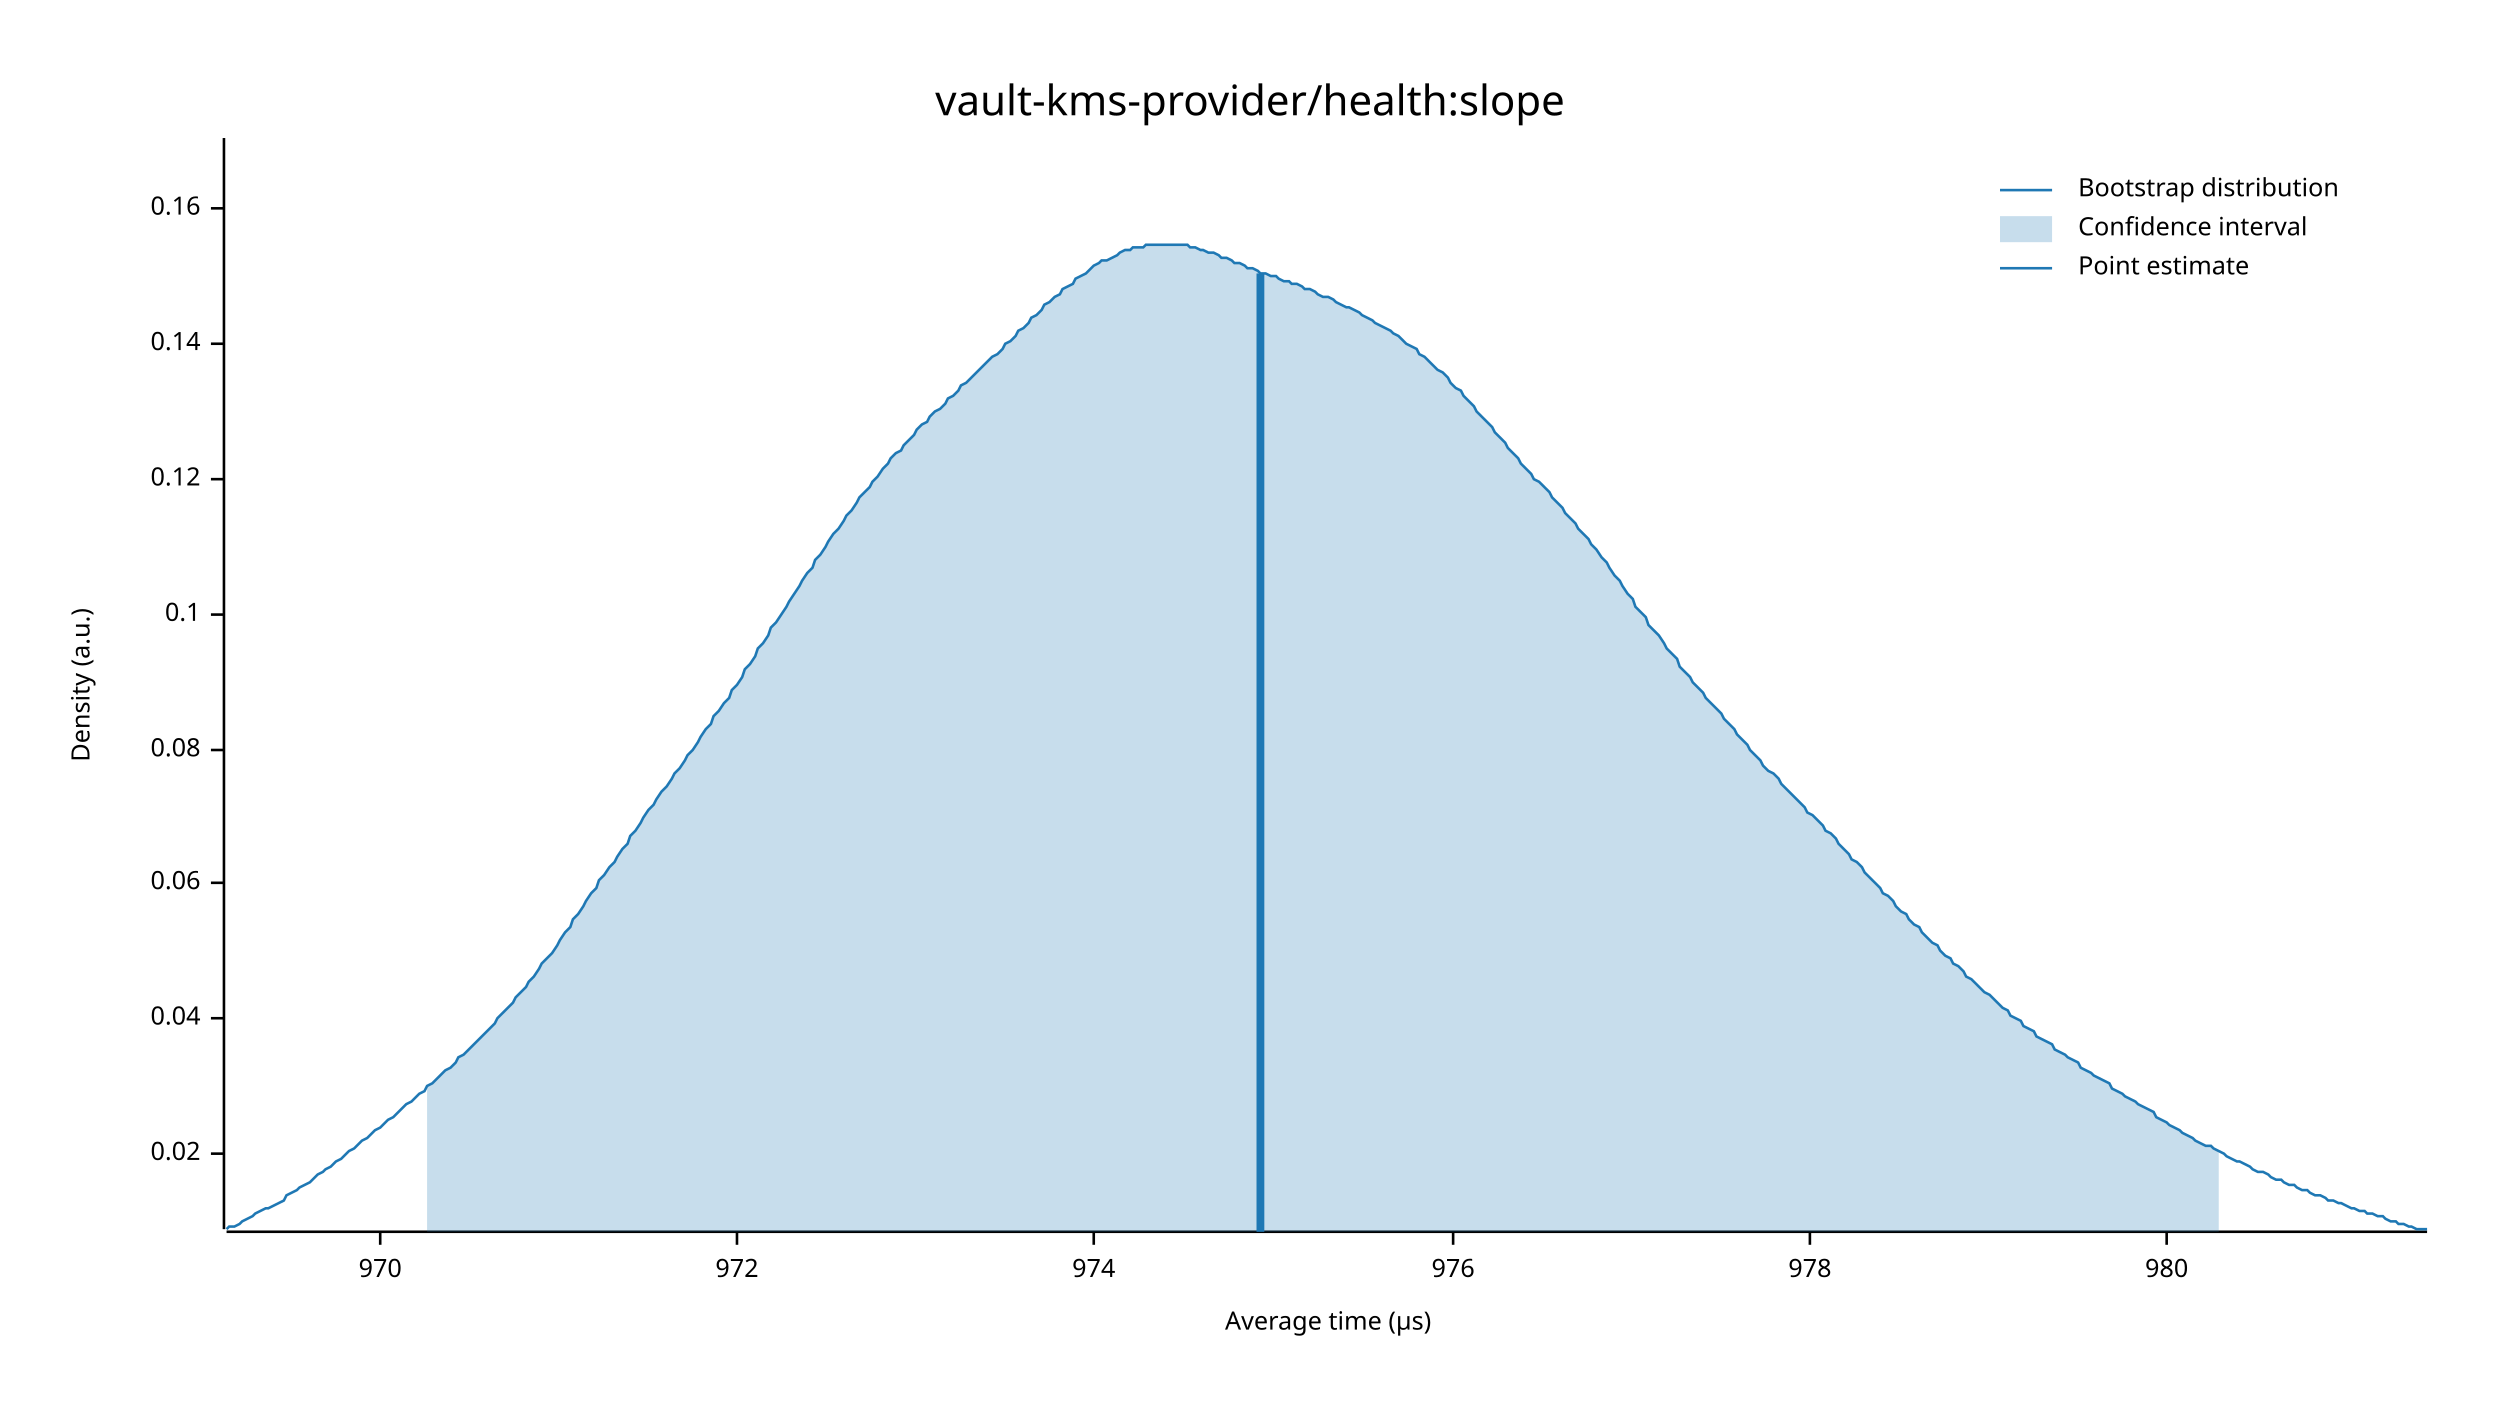
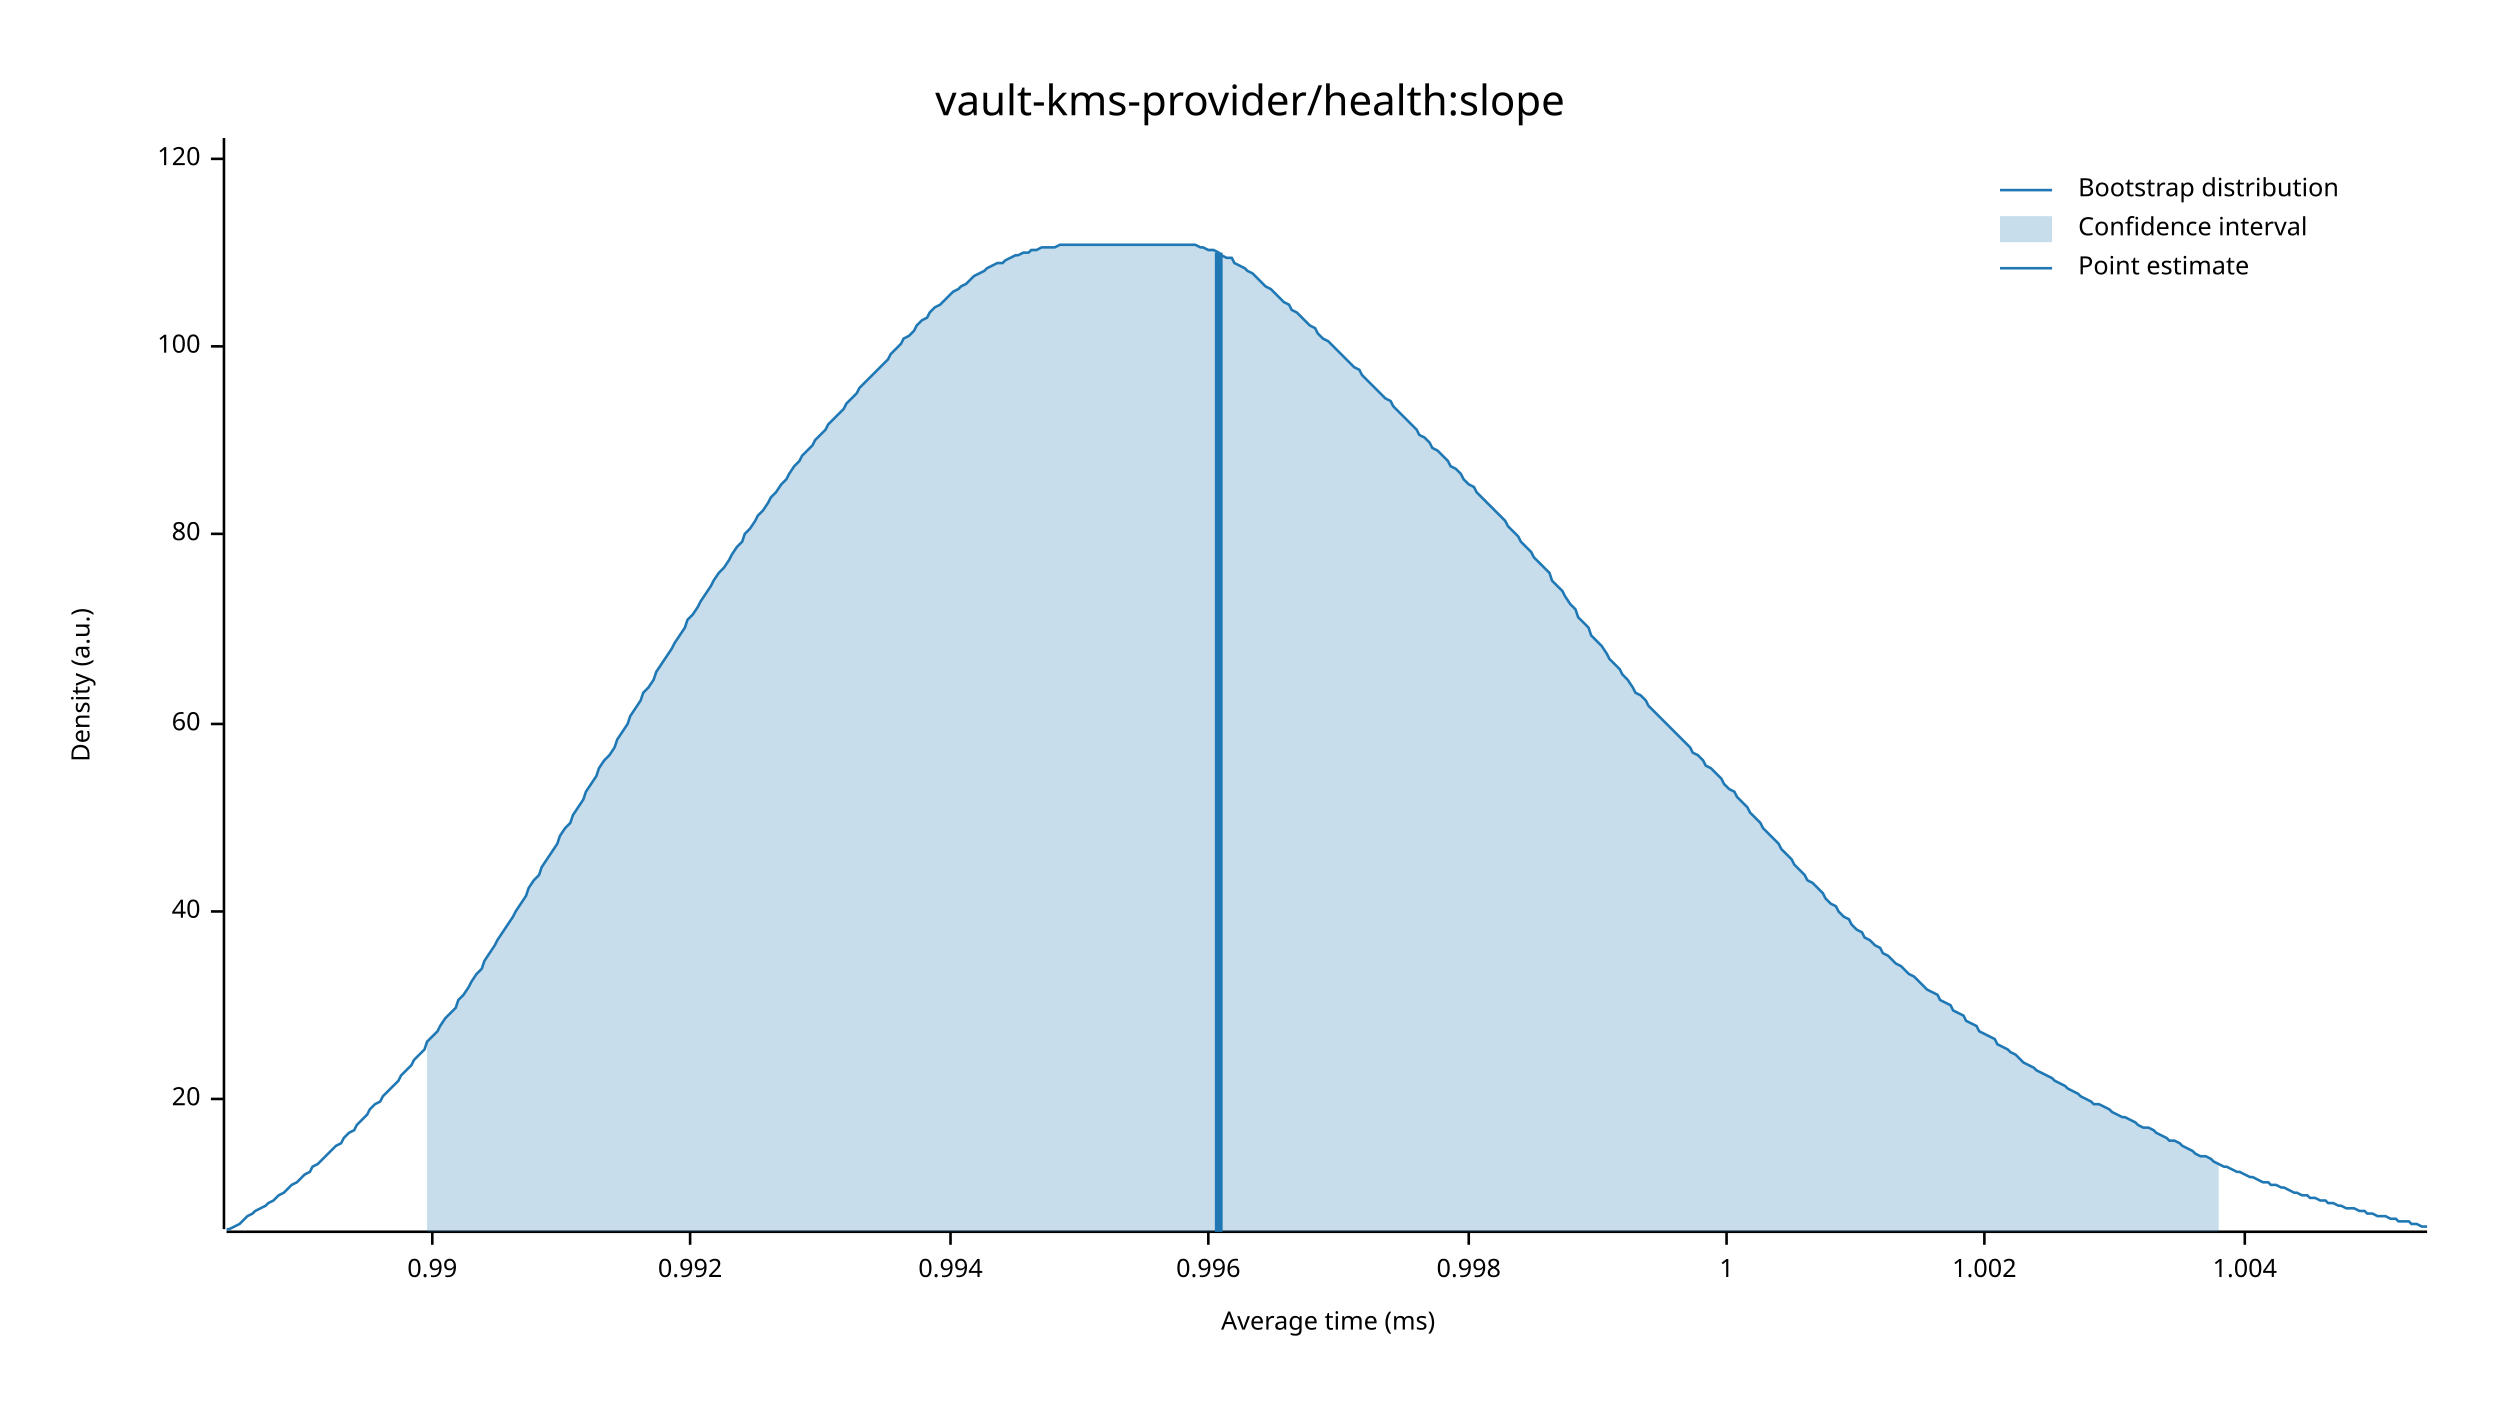
<svg xmlns="http://www.w3.org/2000/svg" width="960" height="540" viewBox="0 0 960 540">
  <text x="480" y="32" dy="0.76em" text-anchor="middle" font-family="sans-serif" font-size="16.129" opacity="1" fill="#000000">
vault-kms-provider/health:slope
</text>
  <text x="27" y="263" dy="0.76em" text-anchor="middle" font-family="sans-serif" font-size="9.677" opacity="1" fill="#000000" transform="rotate(270, 27, 263)">
Density (a.u.)
</text>
  <text x="510" y="513" dy="-0.5ex" text-anchor="middle" font-family="sans-serif" font-size="9.677" opacity="1" fill="#000000">
- Average time (µs)
+ Average time (ms)
</text>
  <polyline fill="none" opacity="1" stroke="#000000" stroke-width="1" points="86,53 86,472 " />
-   <text x="77" y="443" dy="0.5ex" text-anchor="end" font-family="sans-serif" font-size="9.677" opacity="1" fill="#000000">
- 0.02
+   <text x="77" y="422" dy="0.5ex" text-anchor="end" font-family="sans-serif" font-size="9.677" opacity="1" fill="#000000">
+ 20
</text>
-   <polyline fill="none" opacity="1" stroke="#000000" stroke-width="1" points="81,443 86,443 " />
-   <text x="77" y="391" dy="0.5ex" text-anchor="end" font-family="sans-serif" font-size="9.677" opacity="1" fill="#000000">
- 0.04
+   <polyline fill="none" opacity="1" stroke="#000000" stroke-width="1" points="81,422 86,422 " />
+   <text x="77" y="350" dy="0.5ex" text-anchor="end" font-family="sans-serif" font-size="9.677" opacity="1" fill="#000000">
+ 40
</text>
-   <polyline fill="none" opacity="1" stroke="#000000" stroke-width="1" points="81,391 86,391 " />
-   <text x="77" y="339" dy="0.5ex" text-anchor="end" font-family="sans-serif" font-size="9.677" opacity="1" fill="#000000">
- 0.06
+   <polyline fill="none" opacity="1" stroke="#000000" stroke-width="1" points="81,350 86,350 " />
+   <text x="77" y="278" dy="0.5ex" text-anchor="end" font-family="sans-serif" font-size="9.677" opacity="1" fill="#000000">
+ 60
</text>
-   <polyline fill="none" opacity="1" stroke="#000000" stroke-width="1" points="81,339 86,339 " />
-   <text x="77" y="288" dy="0.5ex" text-anchor="end" font-family="sans-serif" font-size="9.677" opacity="1" fill="#000000">
- 0.08
+   <polyline fill="none" opacity="1" stroke="#000000" stroke-width="1" points="81,278 86,278 " />
+   <text x="77" y="205" dy="0.5ex" text-anchor="end" font-family="sans-serif" font-size="9.677" opacity="1" fill="#000000">
+ 80
</text>
-   <polyline fill="none" opacity="1" stroke="#000000" stroke-width="1" points="81,288 86,288 " />
-   <text x="77" y="236" dy="0.5ex" text-anchor="end" font-family="sans-serif" font-size="9.677" opacity="1" fill="#000000">
- 0.1
+   <polyline fill="none" opacity="1" stroke="#000000" stroke-width="1" points="81,205 86,205 " />
+   <text x="77" y="133" dy="0.5ex" text-anchor="end" font-family="sans-serif" font-size="9.677" opacity="1" fill="#000000">
+ 100
</text>
-   <polyline fill="none" opacity="1" stroke="#000000" stroke-width="1" points="81,236 86,236 " />
-   <text x="77" y="184" dy="0.5ex" text-anchor="end" font-family="sans-serif" font-size="9.677" opacity="1" fill="#000000">
- 0.12
+   <polyline fill="none" opacity="1" stroke="#000000" stroke-width="1" points="81,133 86,133 " />
+   <text x="77" y="61" dy="0.5ex" text-anchor="end" font-family="sans-serif" font-size="9.677" opacity="1" fill="#000000">
+ 120
</text>
-   <polyline fill="none" opacity="1" stroke="#000000" stroke-width="1" points="81,184 86,184 " />
-   <text x="77" y="132" dy="0.5ex" text-anchor="end" font-family="sans-serif" font-size="9.677" opacity="1" fill="#000000">
- 0.14
+   <polyline fill="none" opacity="1" stroke="#000000" stroke-width="1" points="81,61 86,61 " />
+   <polyline fill="none" opacity="1" stroke="#000000" stroke-width="1" points="87,473 932,473 " />
+   <text x="166" y="483" dy="0.76em" text-anchor="middle" font-family="sans-serif" font-size="9.677" opacity="1" fill="#000000">
+ 0.99
</text>
-   <polyline fill="none" opacity="1" stroke="#000000" stroke-width="1" points="81,132 86,132 " />
-   <text x="77" y="80" dy="0.5ex" text-anchor="end" font-family="sans-serif" font-size="9.677" opacity="1" fill="#000000">
- 0.16
+   <polyline fill="none" opacity="1" stroke="#000000" stroke-width="1" points="166,473 166,478 " />
+   <text x="265" y="483" dy="0.76em" text-anchor="middle" font-family="sans-serif" font-size="9.677" opacity="1" fill="#000000">
+ 0.992
</text>
-   <polyline fill="none" opacity="1" stroke="#000000" stroke-width="1" points="81,80 86,80 " />
-   <polyline fill="none" opacity="1" stroke="#000000" stroke-width="1" points="87,473 932,473 " />
-   <text x="146" y="483" dy="0.76em" text-anchor="middle" font-family="sans-serif" font-size="9.677" opacity="1" fill="#000000">
- 970
+   <polyline fill="none" opacity="1" stroke="#000000" stroke-width="1" points="265,473 265,478 " />
+   <text x="365" y="483" dy="0.76em" text-anchor="middle" font-family="sans-serif" font-size="9.677" opacity="1" fill="#000000">
+ 0.994
</text>
-   <polyline fill="none" opacity="1" stroke="#000000" stroke-width="1" points="146,473 146,478 " />
-   <text x="283" y="483" dy="0.76em" text-anchor="middle" font-family="sans-serif" font-size="9.677" opacity="1" fill="#000000">
- 972
+   <polyline fill="none" opacity="1" stroke="#000000" stroke-width="1" points="365,473 365,478 " />
+   <text x="464" y="483" dy="0.76em" text-anchor="middle" font-family="sans-serif" font-size="9.677" opacity="1" fill="#000000">
+ 0.996
</text>
-   <polyline fill="none" opacity="1" stroke="#000000" stroke-width="1" points="283,473 283,478 " />
-   <text x="420" y="483" dy="0.76em" text-anchor="middle" font-family="sans-serif" font-size="9.677" opacity="1" fill="#000000">
- 974
+   <polyline fill="none" opacity="1" stroke="#000000" stroke-width="1" points="464,473 464,478 " />
+   <text x="564" y="483" dy="0.76em" text-anchor="middle" font-family="sans-serif" font-size="9.677" opacity="1" fill="#000000">
+ 0.998
</text>
-   <polyline fill="none" opacity="1" stroke="#000000" stroke-width="1" points="420,473 420,478 " />
-   <text x="558" y="483" dy="0.76em" text-anchor="middle" font-family="sans-serif" font-size="9.677" opacity="1" fill="#000000">
- 976
+   <polyline fill="none" opacity="1" stroke="#000000" stroke-width="1" points="564,473 564,478 " />
+   <text x="663" y="483" dy="0.76em" text-anchor="middle" font-family="sans-serif" font-size="9.677" opacity="1" fill="#000000">
+ 1
</text>
-   <polyline fill="none" opacity="1" stroke="#000000" stroke-width="1" points="558,473 558,478 " />
-   <text x="695" y="483" dy="0.76em" text-anchor="middle" font-family="sans-serif" font-size="9.677" opacity="1" fill="#000000">
- 978
+   <polyline fill="none" opacity="1" stroke="#000000" stroke-width="1" points="663,473 663,478 " />
+   <text x="762" y="483" dy="0.76em" text-anchor="middle" font-family="sans-serif" font-size="9.677" opacity="1" fill="#000000">
+ 1.002
</text>
-   <polyline fill="none" opacity="1" stroke="#000000" stroke-width="1" points="695,473 695,478 " />
-   <text x="832" y="483" dy="0.76em" text-anchor="middle" font-family="sans-serif" font-size="9.677" opacity="1" fill="#000000">
- 980
+   <polyline fill="none" opacity="1" stroke="#000000" stroke-width="1" points="762,473 762,478 " />
+   <text x="862" y="483" dy="0.76em" text-anchor="middle" font-family="sans-serif" font-size="9.677" opacity="1" fill="#000000">
+ 1.004
</text>
-   <polyline fill="none" opacity="1" stroke="#000000" stroke-width="1" points="832,473 832,478 " />
-   <polyline fill="none" opacity="1" stroke="#1F78B4" stroke-width="1" points="87,472 88,471 90,471 92,470 93,469 95,468 97,467 98,466 100,465 102,464 103,464 105,463 107,462 109,461 110,459 112,458 114,457 115,456 117,455 119,454 120,453 122,451 124,450 125,449 127,448 129,446 131,445 132,444 134,442 136,441 137,440 139,438 141,437 142,436 144,434 146,433 147,432 149,430 151,429 153,427 154,426 156,424 158,423 159,422 161,420 163,419 164,417 166,416 168,414 169,413 171,411 173,410 175,408 176,406 178,405 180,403 181,402 183,400 185,398 186,397 188,395 190,393 191,391 193,389 195,387 197,385 198,383 200,381 202,379 203,377 205,375 207,372 208,370 210,368 212,366 214,363 215,361 217,358 219,356 220,353 222,351 224,348 225,346 227,343 229,341 230,338 232,336 234,333 236,331 237,329 239,326 241,324 242,321 244,319 246,316 247,314 249,311 251,309 252,307 254,304 256,302 258,299 259,297 261,295 263,292 264,290 266,288 268,285 269,283 271,280 273,278 274,275 276,273 278,270 280,268 281,265 283,263 285,260 286,257 288,255 290,252 291,249 293,247 295,244 296,241 298,239 300,236 302,233 303,231 305,228 307,225 308,223 310,220 312,218 313,215 315,213 317,210 318,208 320,205 322,203 324,200 325,198 327,196 329,193 330,191 332,189 334,187 335,185 337,183 339,180 341,178 342,176 344,174 346,173 347,171 349,169 351,167 352,165 354,163 356,162 357,160 359,158 361,157 363,155 364,153 366,152 368,150 369,148 371,147 373,145 374,144 376,142 378,140 379,139 381,137 383,136 385,134 386,132 388,131 390,129 391,127 393,126 395,124 396,122 398,121 400,119 401,117 403,116 405,114 407,113 408,111 410,110 412,109 413,107 415,106 417,105 418,104 420,102 422,101 423,100 425,100 427,99 429,98 430,97 432,96 434,96 435,95 437,95 439,95 440,94 442,94 444,94 445,94 447,94 449,94 451,94 452,94 454,94 456,94 457,95 459,95 461,96 462,96 464,97 466,97 468,98 469,99 471,99 473,100 474,101 476,101 478,102 479,103 481,103 483,104 484,105 486,105 488,106 490,106 491,107 493,108 495,108 496,109 498,109 500,110 501,111 503,111 505,112 506,113 508,114 510,114 512,115 513,116 515,117 517,118 518,118 520,119 522,120 523,121 525,122 527,123 528,124 530,125 532,126 534,127 535,128 537,129 539,131 540,132 542,133 544,134 545,136 547,137 549,139 550,140 552,142 554,143 556,145 557,147 559,149 561,150 562,152 564,154 566,156 567,158 569,160 571,162 573,164 574,166 576,168 578,170 579,172 581,174 583,176 584,178 586,180 588,182 589,184 591,185 593,187 595,189 596,191 598,193 600,195 601,197 603,199 605,201 606,203 608,205 610,207 611,209 613,211 615,214 617,216 618,218 620,221 622,223 623,225 625,228 627,230 628,233 630,235 632,237 633,240 635,242 637,244 639,247 640,249 642,251 644,253 645,256 647,258 649,260 650,262 652,264 654,266 655,268 657,270 659,272 661,274 662,276 664,278 666,280 667,282 669,284 671,286 672,288 674,290 676,292 677,294 679,296 681,297 683,299 684,301 686,303 688,305 689,306 691,308 693,310 694,312 696,313 698,315 700,317 701,319 703,320 705,322 706,324 708,326 710,328 711,330 713,331 715,333 716,335 718,337 720,339 722,341 723,343 725,344 727,346 728,348 730,350 732,351 733,353 735,355 737,356 738,358 740,360 742,362 744,363 745,365 747,367 749,368 750,370 752,371 754,373 755,375 757,376 759,378 760,379 762,381 764,382 766,384 767,385 769,387 771,388 772,390 774,391 776,392 777,394 779,395 781,396 782,398 784,399 786,400 788,401 789,403 791,404 793,405 794,406 796,407 798,408 799,410 801,411 803,412 804,413 806,414 808,415 810,416 811,418 813,419 815,420 816,421 818,422 820,423 821,424 823,425 825,426 827,427 828,429 830,430 832,431 833,432 835,433 837,434 838,435 840,436 842,437 843,438 845,439 847,440 849,440 850,441 852,442 854,443 855,444 857,445 859,446 860,446 862,447 864,448 865,449 867,450 869,450 871,451 872,452 874,453 876,453 877,454 879,455 881,455 882,456 884,457 886,457 887,458 889,459 891,459 893,460 894,461 896,461 898,462 899,462 901,463 903,464 904,464 906,465 908,465 909,466 911,466 913,467 915,467 916,468 918,469 920,469 921,470 923,470 925,471 926,471 928,472 930,472 932,472 " />
-   <polygon opacity="0.25" fill="#1F78B4" points="164,417 166,416 168,414 169,413 171,411 173,410 175,408 176,406 178,405 180,403 181,402 183,400 185,398 186,397 188,395 190,393 191,391 193,389 195,387 197,385 198,383 200,381 202,379 203,377 205,375 207,372 208,370 210,368 212,366 214,363 215,361 217,358 219,356 220,353 222,351 224,348 225,346 227,343 229,341 230,338 232,336 234,333 236,331 237,329 239,326 241,324 242,321 244,319 246,316 247,314 249,311 251,309 252,307 254,304 256,302 258,299 259,297 261,295 263,292 264,290 266,288 268,285 269,283 271,280 273,278 274,275 276,273 278,270 280,268 281,265 283,263 285,260 286,257 288,255 290,252 291,249 293,247 295,244 296,241 298,239 300,236 302,233 303,231 305,228 307,225 308,223 310,220 312,218 313,215 315,213 317,210 318,208 320,205 322,203 324,200 325,198 327,196 329,193 330,191 332,189 334,187 335,185 337,183 339,180 341,178 342,176 344,174 346,173 347,171 349,169 351,167 352,165 354,163 356,162 357,160 359,158 361,157 363,155 364,153 366,152 368,150 369,148 371,147 373,145 374,144 376,142 378,140 379,139 381,137 383,136 385,134 386,132 388,131 390,129 391,127 393,126 395,124 396,122 398,121 400,119 401,117 403,116 405,114 407,113 408,111 410,110 412,109 413,107 415,106 417,105 418,104 420,102 422,101 423,100 425,100 427,99 429,98 430,97 432,96 434,96 435,95 437,95 439,95 440,94 442,94 444,94 445,94 447,94 449,94 451,94 452,94 454,94 456,94 457,95 459,95 461,96 462,96 464,97 466,97 468,98 469,99 471,99 473,100 474,101 476,101 478,102 479,103 481,103 483,104 484,105 486,105 488,106 490,106 491,107 493,108 495,108 496,109 498,109 500,110 501,111 503,111 505,112 506,113 508,114 510,114 512,115 513,116 515,117 517,118 518,118 520,119 522,120 523,121 525,122 527,123 528,124 530,125 532,126 534,127 535,128 537,129 539,131 540,132 542,133 544,134 545,136 547,137 549,139 550,140 552,142 554,143 556,145 557,147 559,149 561,150 562,152 564,154 566,156 567,158 569,160 571,162 573,164 574,166 576,168 578,170 579,172 581,174 583,176 584,178 586,180 588,182 589,184 591,185 593,187 595,189 596,191 598,193 600,195 601,197 603,199 605,201 606,203 608,205 610,207 611,209 613,211 615,214 617,216 618,218 620,221 622,223 623,225 625,228 627,230 628,233 630,235 632,237 633,240 635,242 637,244 639,247 640,249 642,251 644,253 645,256 647,258 649,260 650,262 652,264 654,266 655,268 657,270 659,272 661,274 662,276 664,278 666,280 667,282 669,284 671,286 672,288 674,290 676,292 677,294 679,296 681,297 683,299 684,301 686,303 688,305 689,306 691,308 693,310 694,312 696,313 698,315 700,317 701,319 703,320 705,322 706,324 708,326 710,328 711,330 713,331 715,333 716,335 718,337 720,339 722,341 723,343 725,344 727,346 728,348 730,350 732,351 733,353 735,355 737,356 738,358 740,360 742,362 744,363 745,365 747,367 749,368 750,370 752,371 754,373 755,375 757,376 759,378 760,379 762,381 764,382 766,384 767,385 769,387 771,388 772,390 774,391 776,392 777,394 779,395 781,396 782,398 784,399 786,400 788,401 789,403 791,404 793,405 794,406 796,407 798,408 799,410 801,411 803,412 804,413 806,414 808,415 810,416 811,418 813,419 815,420 816,421 818,422 820,423 821,424 823,425 825,426 827,427 828,429 830,430 832,431 833,432 835,433 837,434 838,435 840,436 842,437 843,438 845,439 847,440 849,440 850,441 852,442 852,473 164,473 " />
-   <polyline fill="none" opacity="1" stroke="#1F78B4" stroke-width="3" points="484,473 484,105 " />
+   <polyline fill="none" opacity="1" stroke="#000000" stroke-width="1" points="862,473 862,478 " />
+   <polyline fill="none" opacity="1" stroke="#1F78B4" stroke-width="1" points="87,472 88,472 90,471 92,470 93,469 95,467 97,466 98,465 100,464 102,463 103,462 105,461 107,459 109,458 110,457 112,455 114,454 115,453 117,451 119,450 120,448 122,447 124,445 125,444 127,442 129,440 131,439 132,437 134,435 136,434 137,432 139,430 141,428 142,426 144,424 146,423 147,421 149,419 151,417 153,415 154,413 156,411 158,409 159,407 161,405 163,403 164,400 166,398 168,396 169,394 171,391 173,389 175,387 176,384 178,382 180,379 181,377 183,374 185,372 186,369 188,366 190,363 191,361 193,358 195,355 197,352 198,350 200,347 202,344 203,341 205,338 207,336 208,333 210,330 212,327 214,324 215,321 217,318 219,316 220,313 222,310 224,307 225,304 227,301 229,298 230,295 232,292 234,290 236,287 237,284 239,281 241,278 242,275 244,272 246,269 247,266 249,264 251,261 252,258 254,255 256,252 258,249 259,247 261,244 263,241 264,238 266,236 268,233 269,231 271,228 273,225 274,223 276,220 278,218 280,215 281,213 283,210 285,208 286,205 288,203 290,200 291,198 293,196 295,193 296,191 298,189 300,186 302,184 303,182 305,179 307,177 308,175 310,173 312,171 313,169 315,167 317,165 318,163 320,161 322,159 324,157 325,155 327,153 329,151 330,149 332,147 334,145 335,144 337,142 339,140 341,138 342,136 344,134 346,132 347,130 349,129 351,127 352,125 354,123 356,122 357,120 359,118 361,117 363,115 364,114 366,112 368,111 369,110 371,109 373,107 374,106 376,105 378,104 379,103 381,102 383,101 385,101 386,100 388,99 390,98 391,98 393,97 395,97 396,96 398,96 400,95 401,95 403,95 405,95 407,94 408,94 410,94 412,94 413,94 415,94 417,94 418,94 420,94 422,94 423,94 425,94 427,94 429,94 430,94 432,94 434,94 435,94 437,94 439,94 440,94 442,94 444,94 445,94 447,94 449,94 451,94 452,94 454,94 456,94 457,94 459,94 461,95 462,95 464,96 466,96 468,97 469,98 471,99 473,99 474,101 476,102 478,103 479,104 481,105 483,107 484,108 486,110 488,111 490,113 491,114 493,116 495,117 496,119 498,120 500,122 501,123 503,125 505,126 506,128 508,130 510,131 512,133 513,134 515,136 517,138 518,139 520,141 522,142 523,144 525,146 527,148 528,149 530,151 532,153 534,154 535,156 537,158 539,160 540,161 542,163 544,165 545,167 547,168 549,170 550,172 552,173 554,175 556,177 557,179 559,180 561,182 562,184 564,186 566,187 567,189 569,191 571,193 573,195 574,196 576,198 578,200 579,202 581,204 583,206 584,208 586,210 588,212 589,214 591,216 593,218 595,220 596,223 598,225 600,227 601,229 603,232 605,234 606,237 608,239 610,241 611,244 613,246 615,248 617,251 618,253 620,255 622,257 623,259 625,261 627,264 628,266 630,267 632,269 633,271 635,273 637,275 639,277 640,278 642,280 644,282 645,283 647,285 649,287 650,289 652,290 654,292 655,294 657,295 659,297 661,299 662,301 664,303 666,304 667,306 669,308 671,310 672,312 674,314 676,316 677,318 679,320 681,322 683,324 684,326 686,328 688,330 689,332 691,334 693,336 694,338 696,339 698,341 700,343 701,345 703,347 705,348 706,350 708,352 710,353 711,355 713,357 715,358 716,360 718,361 720,363 722,364 723,366 725,367 727,369 728,370 730,371 732,373 733,374 735,375 737,377 738,378 740,380 742,381 744,382 745,384 747,385 749,386 750,388 752,389 754,390 755,392 757,393 759,394 760,396 762,397 764,398 766,399 767,401 769,402 771,403 772,404 774,405 776,407 777,408 779,409 781,410 782,411 784,412 786,413 788,414 789,415 791,416 793,417 794,418 796,419 798,420 799,421 801,422 803,423 804,424 806,424 808,425 810,426 811,427 813,428 815,429 816,429 818,430 820,431 821,432 823,433 825,433 827,434 828,435 830,436 832,437 833,438 835,438 837,439 838,440 840,441 842,442 843,443 845,444 847,444 849,445 850,446 852,447 854,448 855,448 857,449 859,450 860,450 862,451 864,452 865,452 867,453 869,454 871,454 872,455 874,455 876,456 877,456 879,457 881,458 882,458 884,459 886,459 887,460 889,460 891,461 893,461 894,462 896,462 898,463 899,463 901,464 903,464 904,464 906,465 908,465 909,466 911,466 913,467 915,467 916,467 918,468 920,468 921,469 923,469 925,469 926,470 928,470 930,471 932,471 " />
+   <polygon opacity="0.25" fill="#1F78B4" points="164,400 166,398 168,396 169,394 171,391 173,389 175,387 176,384 178,382 180,379 181,377 183,374 185,372 186,369 188,366 190,363 191,361 193,358 195,355 197,352 198,350 200,347 202,344 203,341 205,338 207,336 208,333 210,330 212,327 214,324 215,321 217,318 219,316 220,313 222,310 224,307 225,304 227,301 229,298 230,295 232,292 234,290 236,287 237,284 239,281 241,278 242,275 244,272 246,269 247,266 249,264 251,261 252,258 254,255 256,252 258,249 259,247 261,244 263,241 264,238 266,236 268,233 269,231 271,228 273,225 274,223 276,220 278,218 280,215 281,213 283,210 285,208 286,205 288,203 290,200 291,198 293,196 295,193 296,191 298,189 300,186 302,184 303,182 305,179 307,177 308,175 310,173 312,171 313,169 315,167 317,165 318,163 320,161 322,159 324,157 325,155 327,153 329,151 330,149 332,147 334,145 335,144 337,142 339,140 341,138 342,136 344,134 346,132 347,130 349,129 351,127 352,125 354,123 356,122 357,120 359,118 361,117 363,115 364,114 366,112 368,111 369,110 371,109 373,107 374,106 376,105 378,104 379,103 381,102 383,101 385,101 386,100 388,99 390,98 391,98 393,97 395,97 396,96 398,96 400,95 401,95 403,95 405,95 407,94 408,94 410,94 412,94 413,94 415,94 417,94 418,94 420,94 422,94 423,94 425,94 427,94 429,94 430,94 432,94 434,94 435,94 437,94 439,94 440,94 442,94 444,94 445,94 447,94 449,94 451,94 452,94 454,94 456,94 457,94 459,94 461,95 462,95 464,96 466,96 468,97 469,98 471,99 473,99 474,101 476,102 478,103 479,104 481,105 483,107 484,108 486,110 488,111 490,113 491,114 493,116 495,117 496,119 498,120 500,122 501,123 503,125 505,126 506,128 508,130 510,131 512,133 513,134 515,136 517,138 518,139 520,141 522,142 523,144 525,146 527,148 528,149 530,151 532,153 534,154 535,156 537,158 539,160 540,161 542,163 544,165 545,167 547,168 549,170 550,172 552,173 554,175 556,177 557,179 559,180 561,182 562,184 564,186 566,187 567,189 569,191 571,193 573,195 574,196 576,198 578,200 579,202 581,204 583,206 584,208 586,210 588,212 589,214 591,216 593,218 595,220 596,223 598,225 600,227 601,229 603,232 605,234 606,237 608,239 610,241 611,244 613,246 615,248 617,251 618,253 620,255 622,257 623,259 625,261 627,264 628,266 630,267 632,269 633,271 635,273 637,275 639,277 640,278 642,280 644,282 645,283 647,285 649,287 650,289 652,290 654,292 655,294 657,295 659,297 661,299 662,301 664,303 666,304 667,306 669,308 671,310 672,312 674,314 676,316 677,318 679,320 681,322 683,324 684,326 686,328 688,330 689,332 691,334 693,336 694,338 696,339 698,341 700,343 701,345 703,347 705,348 706,350 708,352 710,353 711,355 713,357 715,358 716,360 718,361 720,363 722,364 723,366 725,367 727,369 728,370 730,371 732,373 733,374 735,375 737,377 738,378 740,380 742,381 744,382 745,384 747,385 749,386 750,388 752,389 754,390 755,392 757,393 759,394 760,396 762,397 764,398 766,399 767,401 769,402 771,403 772,404 774,405 776,407 777,408 779,409 781,410 782,411 784,412 786,413 788,414 789,415 791,416 793,417 794,418 796,419 798,420 799,421 801,422 803,423 804,424 806,424 808,425 810,426 811,427 813,428 815,429 816,429 818,430 820,431 821,432 823,433 825,433 827,434 828,435 830,436 832,437 833,438 835,438 837,439 838,440 840,441 842,442 843,443 845,444 847,444 849,445 850,446 852,447 852,473 164,473 " />
+   <polyline fill="none" opacity="1" stroke="#1F78B4" stroke-width="3" points="468,473 468,97 " />
  <text x="798" y="68" dy="0.76em" text-anchor="start" font-family="sans-serif" font-size="9.677" opacity="1" fill="#000000">
Bootstrap distribution
</text>
  <text x="798" y="83" dy="0.76em" text-anchor="start" font-family="sans-serif" font-size="9.677" opacity="1" fill="#000000">
Confidence interval
</text>
  <text x="798" y="98" dy="0.76em" text-anchor="start" font-family="sans-serif" font-size="9.677" opacity="1" fill="#000000">
Point estimate
</text>
  <polyline fill="none" opacity="1" stroke="#1F78B4" stroke-width="1" points="768,73 788,73 " />
  <rect x="768" y="83" width="20" height="10" opacity="0.25" fill="#1F78B4" stroke="none" />
  <polyline fill="none" opacity="1" stroke="#1F78B4" stroke-width="1" points="768,103 788,103 " />
</svg>
